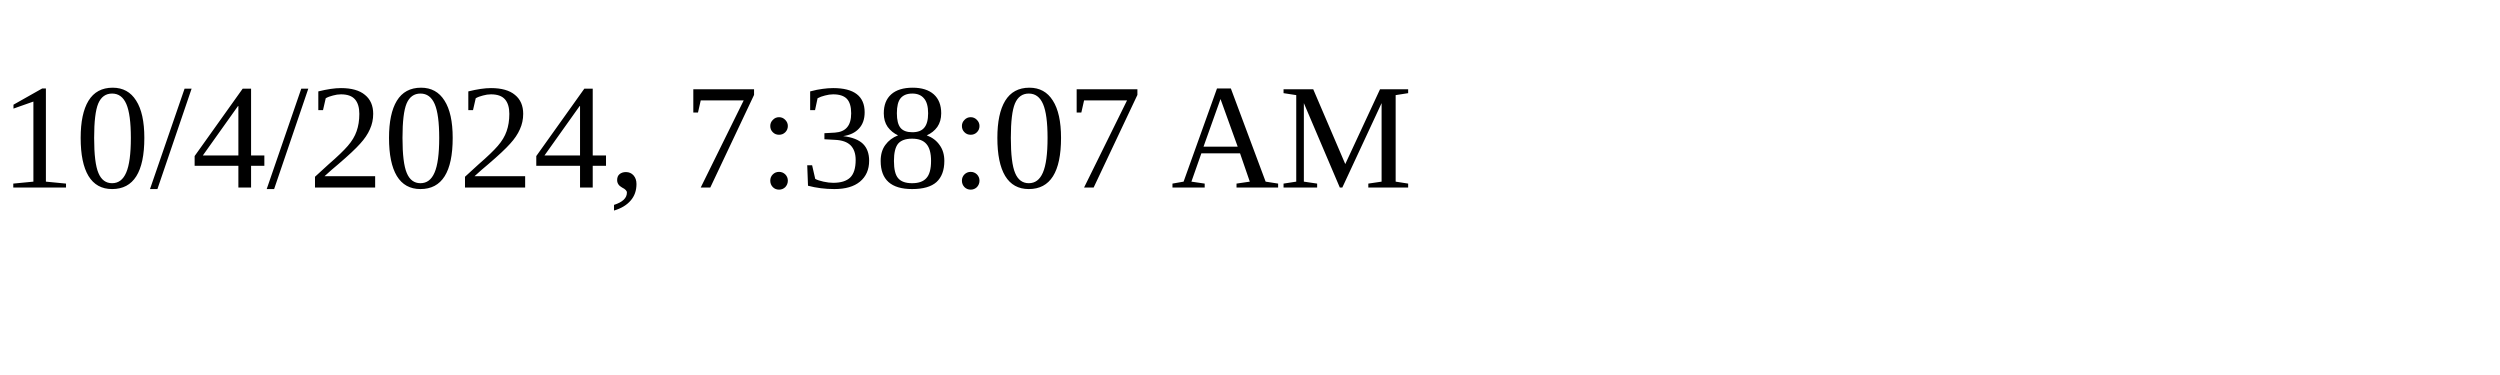
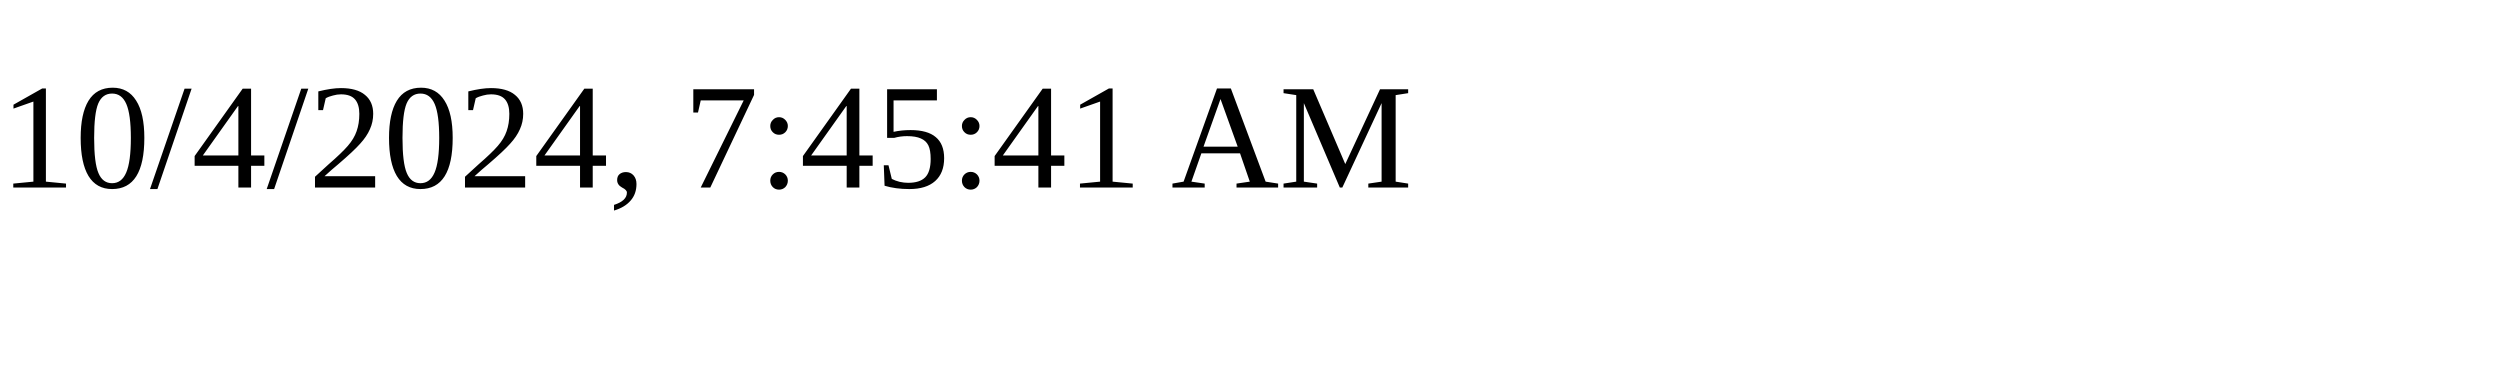
<svg xmlns="http://www.w3.org/2000/svg" height="30" width="200">
-   <text x="0" y="15">10/4/2024, 7:38:07 AM</text>
+   <text x="0" y="15">10/4/2024, 7:45:41 AM</text>
</svg>
